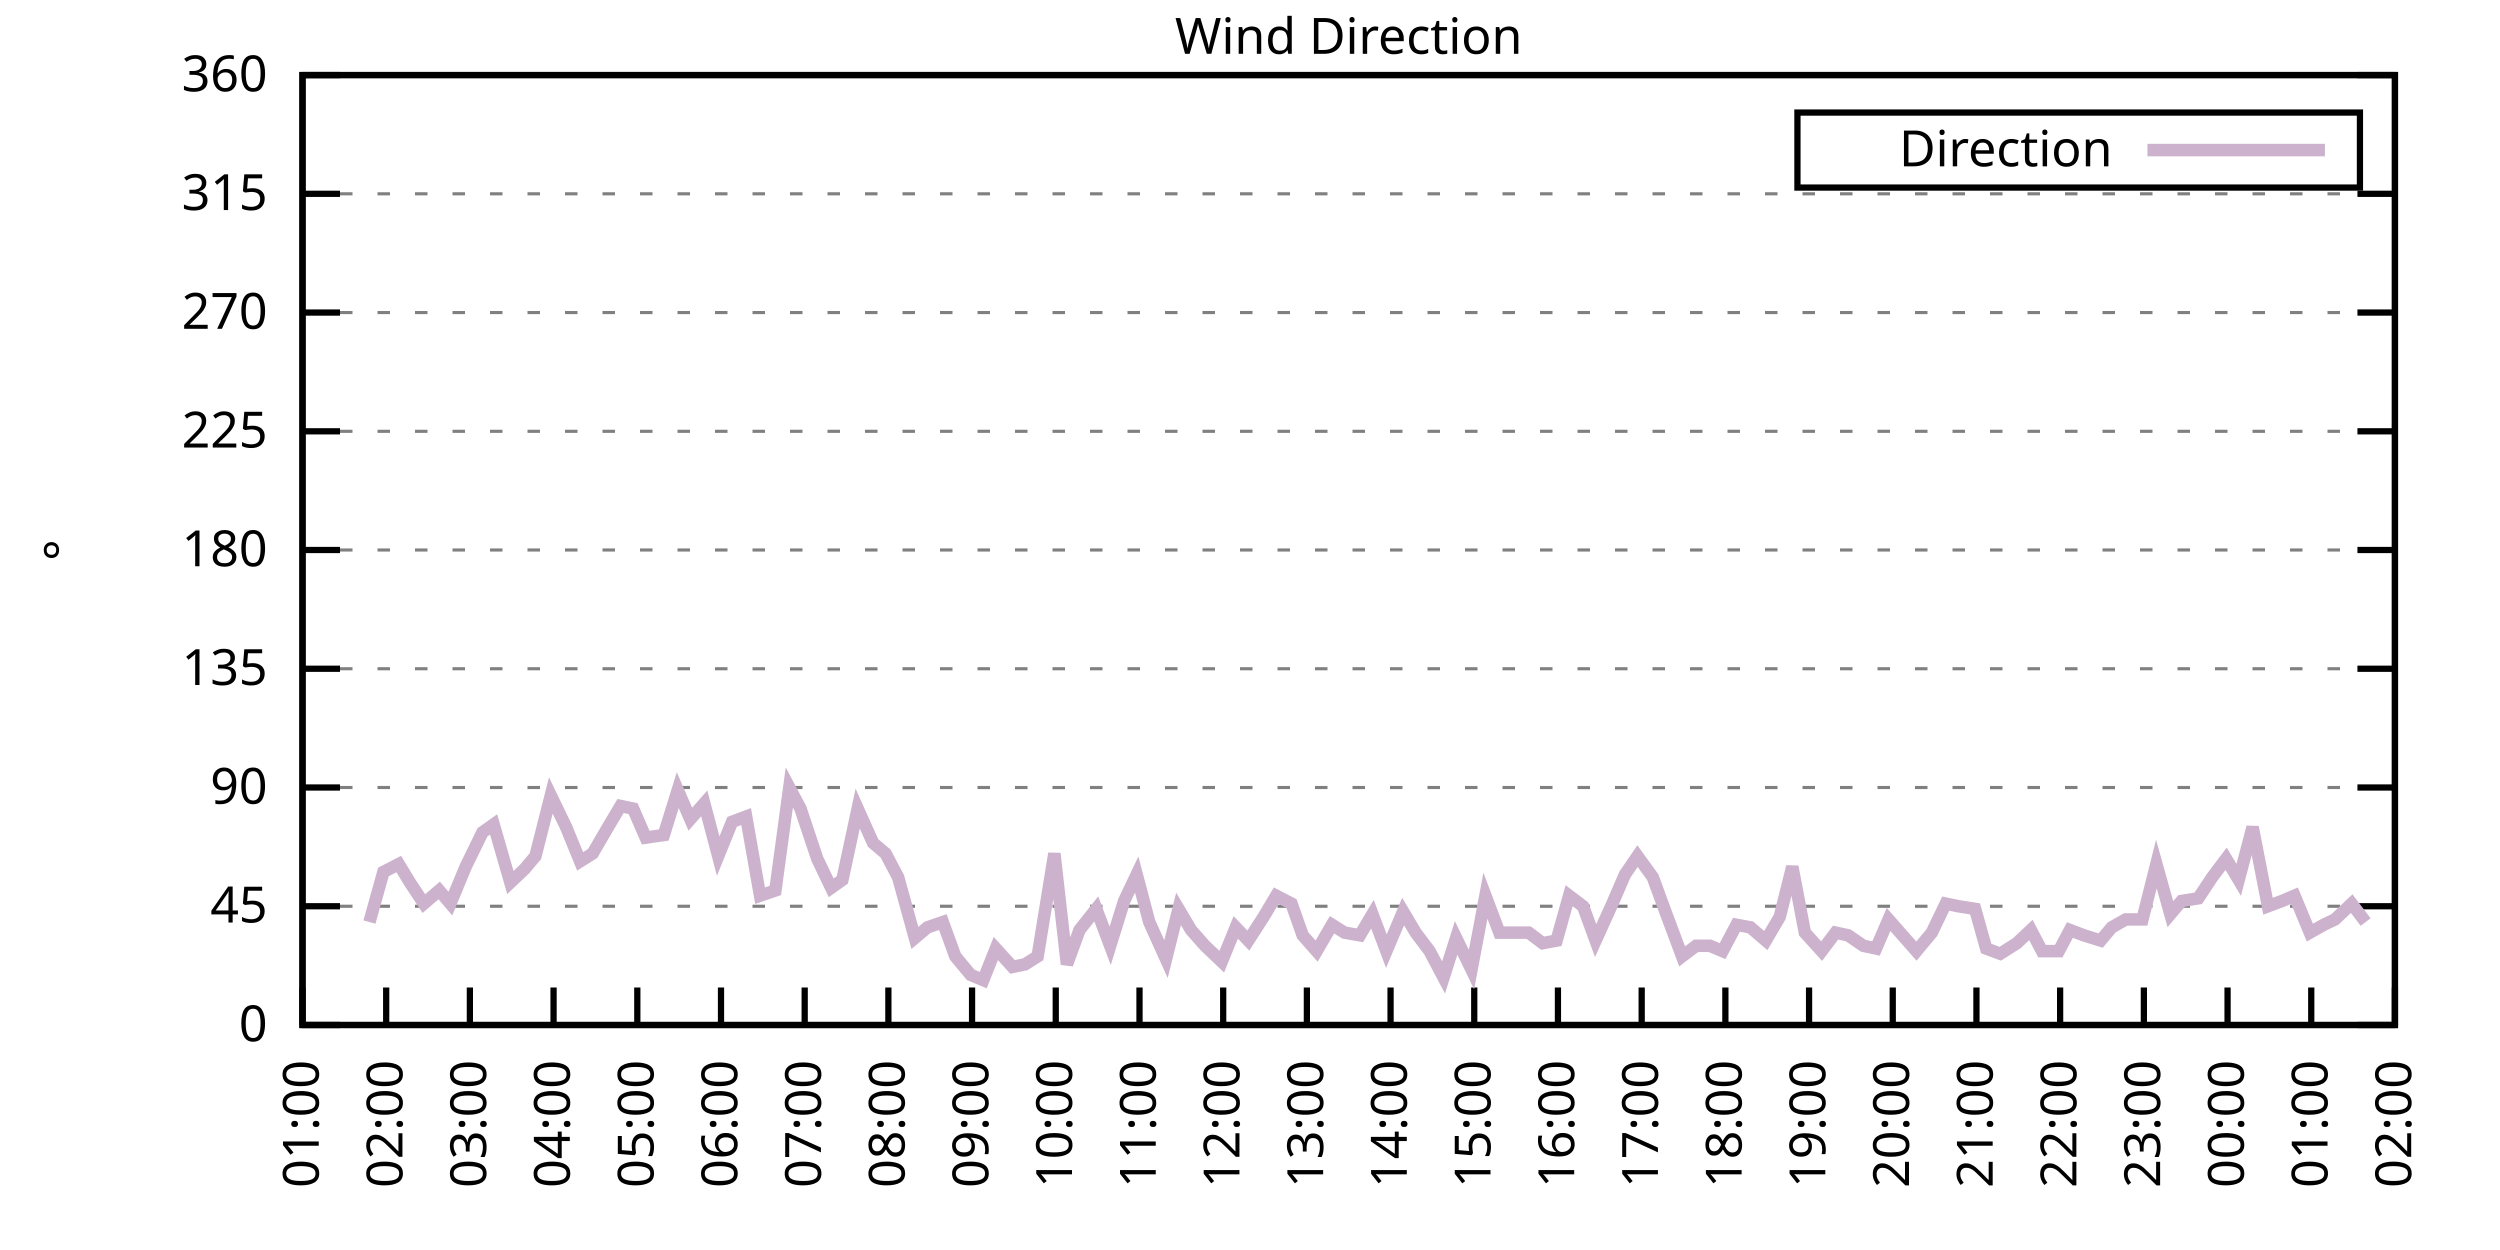
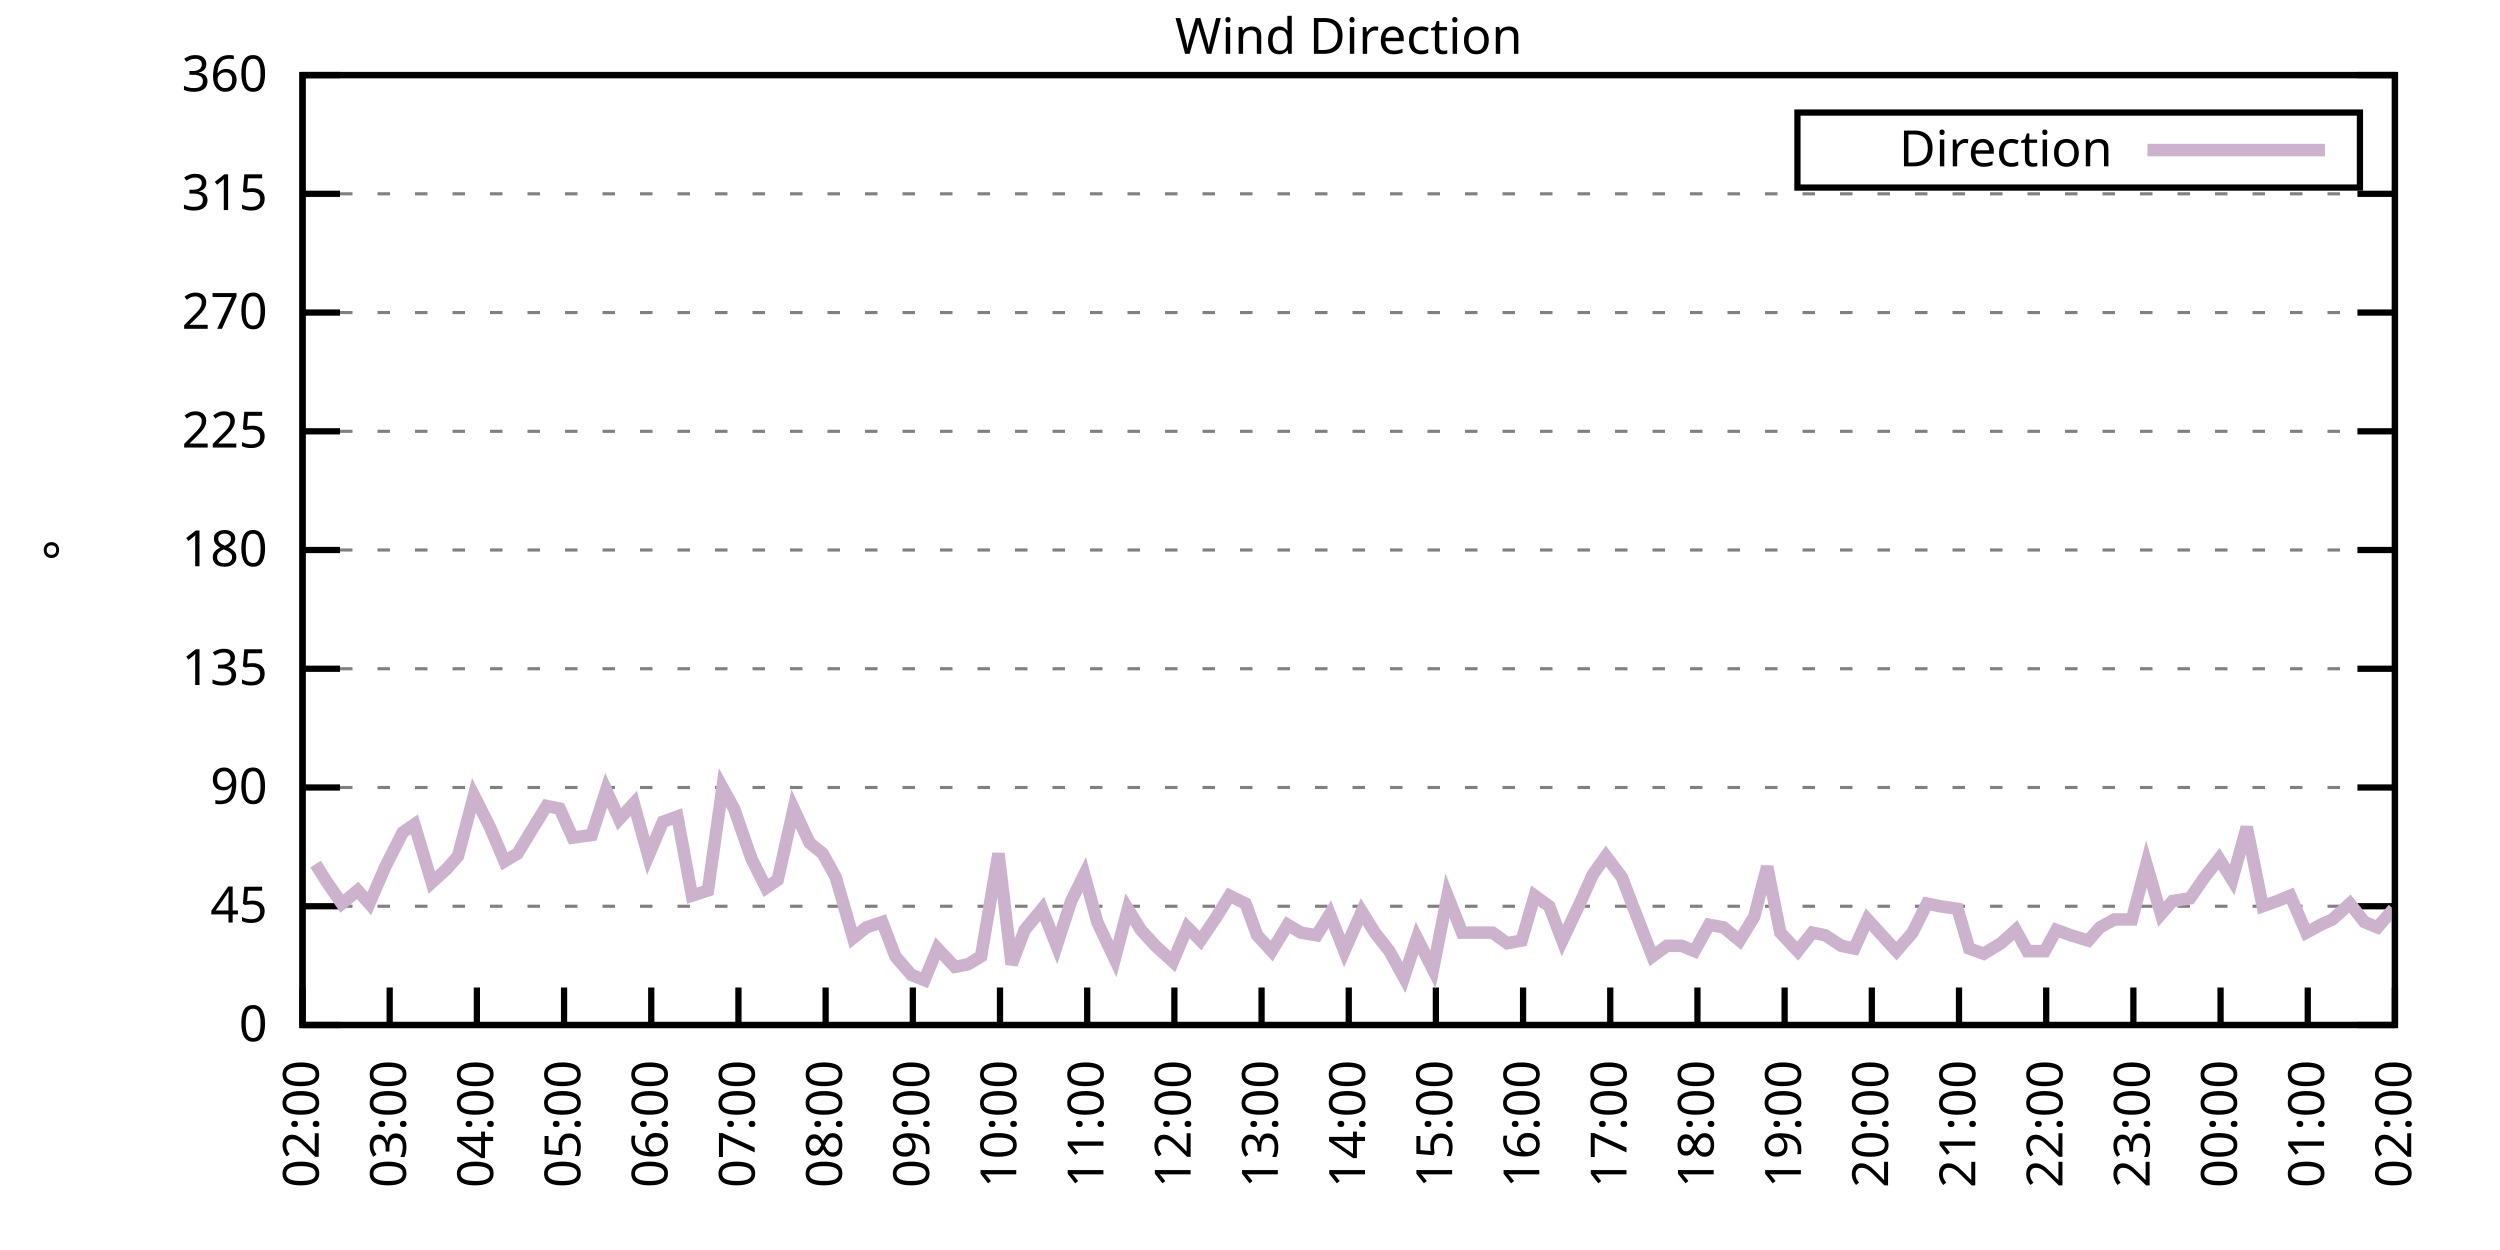
<svg xmlns="http://www.w3.org/2000/svg" xmlns:xlink="http://www.w3.org/1999/xlink" width="400" height="200" viewBox="0 0 400 200">
  <g id="gnuplot_canvas">
    <rect x="0" y="0" width="400" height="200" fill="none" />
    <defs>
      <circle id="gpDot" r="0.5" stroke-width="0.5" stroke="currentColor" />
      <path id="gpPt0" stroke-width="0.333" stroke="currentColor" d="M-1,0 h2 M0,-1 v2" />
      <path id="gpPt1" stroke-width="0.333" stroke="currentColor" d="M-1,-1 L1,1 M1,-1 L-1,1" />
      <path id="gpPt2" stroke-width="0.333" stroke="currentColor" d="M-1,0 L1,0 M0,-1 L0,1 M-1,-1 L1,1 M-1,1 L1,-1" />
      <rect id="gpPt3" stroke-width="0.333" stroke="currentColor" x="-1" y="-1" width="2" height="2" />
      <rect id="gpPt4" stroke-width="0.333" stroke="currentColor" fill="currentColor" x="-1" y="-1" width="2" height="2" />
      <circle id="gpPt5" stroke-width="0.333" stroke="currentColor" cx="0" cy="0" r="1" />
      <use xlink:href="#gpPt5" id="gpPt6" fill="currentColor" stroke="none" />
      <path id="gpPt7" stroke-width="0.333" stroke="currentColor" d="M0,-1.33 L-1.33,0.67 L1.33,0.67 z" />
      <use xlink:href="#gpPt7" id="gpPt8" fill="currentColor" stroke="none" />
      <use xlink:href="#gpPt7" id="gpPt9" stroke="currentColor" transform="rotate(180)" />
      <use xlink:href="#gpPt9" id="gpPt10" fill="currentColor" stroke="none" />
      <use xlink:href="#gpPt3" id="gpPt11" stroke="currentColor" transform="rotate(45)" />
      <use xlink:href="#gpPt11" id="gpPt12" fill="currentColor" stroke="none" />
      <path id="gpPt13" stroke-width="0.333" stroke="currentColor" d="M0,1.330 L1.265,0.411 L0.782,-1.067 L-0.782,-1.076 L-1.265,0.411 z" />
      <use xlink:href="#gpPt13" id="gpPt14" fill="currentColor" stroke="none" />
      <filter id="textbox" filterUnits="objectBoundingBox" x="0" y="0" height="1" width="1">
        <feFlood flood-color="white" flood-opacity="1" result="bgnd" />
        <feComposite in="SourceGraphic" in2="bgnd" operator="atop" />
      </filter>
      <filter id="greybox" filterUnits="objectBoundingBox" x="0" y="0" height="1" width="1">
        <feFlood flood-color="lightgrey" flood-opacity="1" result="grey" />
        <feComposite in="SourceGraphic" in2="grey" operator="atop" />
      </filter>
    </defs>
    <g fill="none" color="white" stroke="currentColor" stroke-width="1.00" stroke-linecap="butt" stroke-linejoin="miter">
</g>
    <g fill="none" color="black" stroke="currentColor" stroke-width="1.00" stroke-linecap="butt" stroke-linejoin="miter">
      <g stroke="none" shape-rendering="crispEdges">
        <polygon fill="rgb(255, 255, 255)" points="48.40,164.00 383.18,164.00 383.18,12.02 48.40,12.02 " />
      </g>
    </g>
    <g fill="none" color="black" stroke="currentColor" stroke-width="1.00" stroke-linecap="butt" stroke-linejoin="miter">
</g>
    <g fill="none" color="black" stroke="black" stroke-width="0.50" stroke-linecap="butt" stroke-linejoin="miter">
</g>
    <g fill="none" color="gray" stroke="currentColor" stroke-width="0.50" stroke-linecap="butt" stroke-linejoin="miter">
      <path stroke="gray" stroke-dasharray="2,4" class="gridline" d="M48.40,164.00 L383.19,164.00  " />
    </g>
    <g fill="none" color="gray" stroke="gray" stroke-width="1.00" stroke-linecap="butt" stroke-linejoin="miter">
</g>
    <g fill="none" color="black" stroke="currentColor" stroke-width="1.00" stroke-linecap="butt" stroke-linejoin="miter">
      <path stroke="black" d="M48.40,164.00 L54.40,164.00 M383.19,164.00 L377.19,164.00  " />
      <g transform="translate(42.80,166.60)" stroke="none" fill="black" font-family="Sans" font-size="8.00" text-anchor="end">
        <text>
          <tspan font-family="Sans"> 0</tspan>
        </text>
      </g>
    </g>
    <g fill="none" color="black" stroke="currentColor" stroke-width="1.00" stroke-linecap="butt" stroke-linejoin="miter">
</g>
    <g fill="none" color="black" stroke="black" stroke-width="0.50" stroke-linecap="butt" stroke-linejoin="miter">
</g>
    <g fill="none" color="gray" stroke="currentColor" stroke-width="0.50" stroke-linecap="butt" stroke-linejoin="miter">
      <path stroke="gray" stroke-dasharray="2,4" class="gridline" d="M48.40,145.00 L383.19,145.00  " />
    </g>
    <g fill="none" color="gray" stroke="gray" stroke-width="1.00" stroke-linecap="butt" stroke-linejoin="miter">
</g>
    <g fill="none" color="black" stroke="currentColor" stroke-width="1.00" stroke-linecap="butt" stroke-linejoin="miter">
      <path stroke="black" d="M48.40,145.00 L54.40,145.00 M383.19,145.00 L377.19,145.00  " />
      <g transform="translate(42.80,147.60)" stroke="none" fill="black" font-family="Sans" font-size="8.00" text-anchor="end">
        <text>
          <tspan font-family="Sans"> 45</tspan>
        </text>
      </g>
    </g>
    <g fill="none" color="black" stroke="currentColor" stroke-width="1.00" stroke-linecap="butt" stroke-linejoin="miter">
</g>
    <g fill="none" color="black" stroke="black" stroke-width="0.50" stroke-linecap="butt" stroke-linejoin="miter">
</g>
    <g fill="none" color="gray" stroke="currentColor" stroke-width="0.50" stroke-linecap="butt" stroke-linejoin="miter">
      <path stroke="gray" stroke-dasharray="2,4" class="gridline" d="M48.40,126.00 L383.19,126.00  " />
    </g>
    <g fill="none" color="gray" stroke="gray" stroke-width="1.00" stroke-linecap="butt" stroke-linejoin="miter">
</g>
    <g fill="none" color="black" stroke="currentColor" stroke-width="1.00" stroke-linecap="butt" stroke-linejoin="miter">
      <path stroke="black" d="M48.40,126.00 L54.40,126.00 M383.19,126.00 L377.19,126.00  " />
      <g transform="translate(42.80,128.60)" stroke="none" fill="black" font-family="Sans" font-size="8.00" text-anchor="end">
        <text>
          <tspan font-family="Sans"> 90</tspan>
        </text>
      </g>
    </g>
    <g fill="none" color="black" stroke="currentColor" stroke-width="1.00" stroke-linecap="butt" stroke-linejoin="miter">
</g>
    <g fill="none" color="black" stroke="black" stroke-width="0.50" stroke-linecap="butt" stroke-linejoin="miter">
</g>
    <g fill="none" color="gray" stroke="currentColor" stroke-width="0.50" stroke-linecap="butt" stroke-linejoin="miter">
      <path stroke="gray" stroke-dasharray="2,4" class="gridline" d="M48.40,107.00 L383.19,107.00  " />
    </g>
    <g fill="none" color="gray" stroke="gray" stroke-width="1.00" stroke-linecap="butt" stroke-linejoin="miter">
</g>
    <g fill="none" color="black" stroke="currentColor" stroke-width="1.00" stroke-linecap="butt" stroke-linejoin="miter">
      <path stroke="black" d="M48.40,107.00 L54.40,107.00 M383.19,107.00 L377.19,107.00  " />
      <g transform="translate(42.80,109.60)" stroke="none" fill="black" font-family="Sans" font-size="8.00" text-anchor="end">
        <text>
          <tspan font-family="Sans"> 135</tspan>
        </text>
      </g>
    </g>
    <g fill="none" color="black" stroke="currentColor" stroke-width="1.00" stroke-linecap="butt" stroke-linejoin="miter">
</g>
    <g fill="none" color="black" stroke="black" stroke-width="0.50" stroke-linecap="butt" stroke-linejoin="miter">
</g>
    <g fill="none" color="gray" stroke="currentColor" stroke-width="0.50" stroke-linecap="butt" stroke-linejoin="miter">
      <path stroke="gray" stroke-dasharray="2,4" class="gridline" d="M48.40,88.00 L383.19,88.00  " />
    </g>
    <g fill="none" color="gray" stroke="gray" stroke-width="1.00" stroke-linecap="butt" stroke-linejoin="miter">
</g>
    <g fill="none" color="black" stroke="currentColor" stroke-width="1.00" stroke-linecap="butt" stroke-linejoin="miter">
      <path stroke="black" d="M48.40,88.00 L54.40,88.00 M383.19,88.00 L377.19,88.00  " />
      <g transform="translate(42.80,90.60)" stroke="none" fill="black" font-family="Sans" font-size="8.00" text-anchor="end">
        <text>
          <tspan font-family="Sans"> 180</tspan>
        </text>
      </g>
    </g>
    <g fill="none" color="black" stroke="currentColor" stroke-width="1.00" stroke-linecap="butt" stroke-linejoin="miter">
</g>
    <g fill="none" color="black" stroke="black" stroke-width="0.50" stroke-linecap="butt" stroke-linejoin="miter">
</g>
    <g fill="none" color="gray" stroke="currentColor" stroke-width="0.50" stroke-linecap="butt" stroke-linejoin="miter">
      <path stroke="gray" stroke-dasharray="2,4" class="gridline" d="M48.40,69.01 L383.19,69.01  " />
    </g>
    <g fill="none" color="gray" stroke="gray" stroke-width="1.00" stroke-linecap="butt" stroke-linejoin="miter">
</g>
    <g fill="none" color="black" stroke="currentColor" stroke-width="1.00" stroke-linecap="butt" stroke-linejoin="miter">
      <path stroke="black" d="M48.40,69.01 L54.40,69.01 M383.19,69.01 L377.19,69.01  " />
      <g transform="translate(42.80,71.61)" stroke="none" fill="black" font-family="Sans" font-size="8.00" text-anchor="end">
        <text>
          <tspan font-family="Sans"> 225</tspan>
        </text>
      </g>
    </g>
    <g fill="none" color="black" stroke="currentColor" stroke-width="1.00" stroke-linecap="butt" stroke-linejoin="miter">
</g>
    <g fill="none" color="black" stroke="black" stroke-width="0.50" stroke-linecap="butt" stroke-linejoin="miter">
</g>
    <g fill="none" color="gray" stroke="currentColor" stroke-width="0.50" stroke-linecap="butt" stroke-linejoin="miter">
      <path stroke="gray" stroke-dasharray="2,4" class="gridline" d="M48.40,50.01 L383.19,50.01  " />
    </g>
    <g fill="none" color="gray" stroke="gray" stroke-width="1.00" stroke-linecap="butt" stroke-linejoin="miter">
</g>
    <g fill="none" color="black" stroke="currentColor" stroke-width="1.00" stroke-linecap="butt" stroke-linejoin="miter">
      <path stroke="black" d="M48.40,50.01 L54.40,50.01 M383.19,50.01 L377.19,50.01  " />
      <g transform="translate(42.80,52.61)" stroke="none" fill="black" font-family="Sans" font-size="8.00" text-anchor="end">
        <text>
          <tspan font-family="Sans"> 270</tspan>
        </text>
      </g>
    </g>
    <g fill="none" color="black" stroke="currentColor" stroke-width="1.00" stroke-linecap="butt" stroke-linejoin="miter">
</g>
    <g fill="none" color="black" stroke="black" stroke-width="0.50" stroke-linecap="butt" stroke-linejoin="miter">
</g>
    <g fill="none" color="gray" stroke="currentColor" stroke-width="0.50" stroke-linecap="butt" stroke-linejoin="miter">
      <path stroke="gray" stroke-dasharray="2,4" class="gridline" d="M48.40,31.01 L383.19,31.01  " />
    </g>
    <g fill="none" color="gray" stroke="gray" stroke-width="1.00" stroke-linecap="butt" stroke-linejoin="miter">
</g>
    <g fill="none" color="black" stroke="currentColor" stroke-width="1.00" stroke-linecap="butt" stroke-linejoin="miter">
      <path stroke="black" d="M48.40,31.01 L54.40,31.01 M383.19,31.01 L377.19,31.01  " />
      <g transform="translate(42.80,33.61)" stroke="none" fill="black" font-family="Sans" font-size="8.00" text-anchor="end">
        <text>
          <tspan font-family="Sans"> 315</tspan>
        </text>
      </g>
    </g>
    <g fill="none" color="black" stroke="currentColor" stroke-width="1.00" stroke-linecap="butt" stroke-linejoin="miter">
</g>
    <g fill="none" color="black" stroke="black" stroke-width="0.50" stroke-linecap="butt" stroke-linejoin="miter">
</g>
    <g fill="none" color="gray" stroke="currentColor" stroke-width="0.50" stroke-linecap="butt" stroke-linejoin="miter">
      <path stroke="gray" stroke-dasharray="2,4" class="gridline" d="M48.40,12.01 L383.19,12.01  " />
    </g>
    <g fill="none" color="gray" stroke="gray" stroke-width="1.00" stroke-linecap="butt" stroke-linejoin="miter">
</g>
    <g fill="none" color="black" stroke="currentColor" stroke-width="1.00" stroke-linecap="butt" stroke-linejoin="miter">
      <path stroke="black" d="M48.40,12.01 L54.40,12.01 M383.19,12.01 L377.19,12.01  " />
      <g transform="translate(42.80,14.61)" stroke="none" fill="black" font-family="Sans" font-size="8.00" text-anchor="end">
        <text>
          <tspan font-family="Sans"> 360</tspan>
        </text>
      </g>
    </g>
    <g fill="none" color="black" stroke="currentColor" stroke-width="1.00" stroke-linecap="butt" stroke-linejoin="miter">
      <path stroke="black" d="M48.40,164.00 L48.40,158.00  " />
      <g transform="translate(51.00,169.60) rotate(270.00)" stroke="none" fill="black" font-family="Sans" font-size="8.00" text-anchor="end">
        <text>
-           <tspan font-family="Sans">01:00</tspan>
-         </text>
-       </g>
-     </g>
-     <g fill="none" color="black" stroke="currentColor" stroke-width="1.00" stroke-linecap="butt" stroke-linejoin="miter">
-       <path stroke="black" d="M61.79,164.00 L61.79,158.00  " />
-       <g transform="translate(64.39,169.60) rotate(270.00)" stroke="none" fill="black" font-family="Sans" font-size="8.00" text-anchor="end">
-         <text>
          <tspan font-family="Sans">02:00</tspan>
        </text>
      </g>
    </g>
    <g fill="none" color="black" stroke="currentColor" stroke-width="1.00" stroke-linecap="butt" stroke-linejoin="miter">
-       <path stroke="black" d="M75.18,164.00 L75.18,158.00  " />
-       <g transform="translate(77.78,169.60) rotate(270.00)" stroke="none" fill="black" font-family="Sans" font-size="8.00" text-anchor="end">
+       <path stroke="black" d="M62.35,164.00 L62.35,158.00  " />
+       <g transform="translate(64.95,169.60) rotate(270.00)" stroke="none" fill="black" font-family="Sans" font-size="8.00" text-anchor="end">
        <text>
          <tspan font-family="Sans">03:00</tspan>
        </text>
      </g>
    </g>
    <g fill="none" color="black" stroke="currentColor" stroke-width="1.00" stroke-linecap="butt" stroke-linejoin="miter">
-       <path stroke="black" d="M88.57,164.00 L88.57,158.00  " />
-       <g transform="translate(91.17,169.60) rotate(270.00)" stroke="none" fill="black" font-family="Sans" font-size="8.00" text-anchor="end">
+       <path stroke="black" d="M76.30,164.00 L76.30,158.00  " />
+       <g transform="translate(78.90,169.60) rotate(270.00)" stroke="none" fill="black" font-family="Sans" font-size="8.00" text-anchor="end">
        <text>
          <tspan font-family="Sans">04:00</tspan>
        </text>
      </g>
    </g>
    <g fill="none" color="black" stroke="currentColor" stroke-width="1.00" stroke-linecap="butt" stroke-linejoin="miter">
-       <path stroke="black" d="M101.97,164.00 L101.97,158.00  " />
-       <g transform="translate(104.57,169.60) rotate(270.00)" stroke="none" fill="black" font-family="Sans" font-size="8.00" text-anchor="end">
+       <path stroke="black" d="M90.25,164.00 L90.25,158.00  " />
+       <g transform="translate(92.85,169.60) rotate(270.00)" stroke="none" fill="black" font-family="Sans" font-size="8.00" text-anchor="end">
        <text>
          <tspan font-family="Sans">05:00</tspan>
        </text>
      </g>
    </g>
    <g fill="none" color="black" stroke="currentColor" stroke-width="1.00" stroke-linecap="butt" stroke-linejoin="miter">
-       <path stroke="black" d="M115.36,164.00 L115.36,158.00  " />
-       <g transform="translate(117.96,169.60) rotate(270.00)" stroke="none" fill="black" font-family="Sans" font-size="8.00" text-anchor="end">
+       <path stroke="black" d="M104.20,164.00 L104.20,158.00  " />
+       <g transform="translate(106.80,169.60) rotate(270.00)" stroke="none" fill="black" font-family="Sans" font-size="8.00" text-anchor="end">
        <text>
          <tspan font-family="Sans">06:00</tspan>
        </text>
      </g>
    </g>
    <g fill="none" color="black" stroke="currentColor" stroke-width="1.00" stroke-linecap="butt" stroke-linejoin="miter">
-       <path stroke="black" d="M128.75,164.00 L128.75,158.00  " />
-       <g transform="translate(131.35,169.60) rotate(270.00)" stroke="none" fill="black" font-family="Sans" font-size="8.00" text-anchor="end">
+       <path stroke="black" d="M118.15,164.00 L118.15,158.00  " />
+       <g transform="translate(120.75,169.60) rotate(270.00)" stroke="none" fill="black" font-family="Sans" font-size="8.00" text-anchor="end">
        <text>
          <tspan font-family="Sans">07:00</tspan>
        </text>
      </g>
    </g>
    <g fill="none" color="black" stroke="currentColor" stroke-width="1.00" stroke-linecap="butt" stroke-linejoin="miter">
-       <path stroke="black" d="M142.14,164.00 L142.14,158.00  " />
-       <g transform="translate(144.74,169.60) rotate(270.00)" stroke="none" fill="black" font-family="Sans" font-size="8.00" text-anchor="end">
+       <path stroke="black" d="M132.10,164.00 L132.10,158.00  " />
+       <g transform="translate(134.70,169.60) rotate(270.00)" stroke="none" fill="black" font-family="Sans" font-size="8.00" text-anchor="end">
        <text>
          <tspan font-family="Sans">08:00</tspan>
        </text>
      </g>
    </g>
    <g fill="none" color="black" stroke="currentColor" stroke-width="1.00" stroke-linecap="butt" stroke-linejoin="miter">
-       <path stroke="black" d="M155.53,164.00 L155.53,158.00  " />
-       <g transform="translate(158.13,169.60) rotate(270.00)" stroke="none" fill="black" font-family="Sans" font-size="8.00" text-anchor="end">
+       <path stroke="black" d="M146.05,164.00 L146.05,158.00  " />
+       <g transform="translate(148.65,169.60) rotate(270.00)" stroke="none" fill="black" font-family="Sans" font-size="8.00" text-anchor="end">
        <text>
          <tspan font-family="Sans">09:00</tspan>
        </text>
      </g>
    </g>
    <g fill="none" color="black" stroke="currentColor" stroke-width="1.00" stroke-linecap="butt" stroke-linejoin="miter">
-       <path stroke="black" d="M168.92,164.00 L168.92,158.00  " />
-       <g transform="translate(171.52,169.60) rotate(270.00)" stroke="none" fill="black" font-family="Sans" font-size="8.00" text-anchor="end">
+       <path stroke="black" d="M160.00,164.00 L160.00,158.00  " />
+       <g transform="translate(162.60,169.60) rotate(270.00)" stroke="none" fill="black" font-family="Sans" font-size="8.00" text-anchor="end">
        <text>
          <tspan font-family="Sans">10:00</tspan>
        </text>
      </g>
    </g>
    <g fill="none" color="black" stroke="currentColor" stroke-width="1.00" stroke-linecap="butt" stroke-linejoin="miter">
-       <path stroke="black" d="M182.32,164.00 L182.32,158.00  " />
-       <g transform="translate(184.92,169.60) rotate(270.00)" stroke="none" fill="black" font-family="Sans" font-size="8.00" text-anchor="end">
+       <path stroke="black" d="M173.95,164.00 L173.95,158.00  " />
+       <g transform="translate(176.55,169.60) rotate(270.00)" stroke="none" fill="black" font-family="Sans" font-size="8.00" text-anchor="end">
        <text>
          <tspan font-family="Sans">11:00</tspan>
        </text>
      </g>
    </g>
    <g fill="none" color="black" stroke="currentColor" stroke-width="1.00" stroke-linecap="butt" stroke-linejoin="miter">
-       <path stroke="black" d="M195.71,164.00 L195.71,158.00  " />
-       <g transform="translate(198.31,169.60) rotate(270.00)" stroke="none" fill="black" font-family="Sans" font-size="8.00" text-anchor="end">
+       <path stroke="black" d="M187.90,164.00 L187.90,158.00  " />
+       <g transform="translate(190.50,169.60) rotate(270.00)" stroke="none" fill="black" font-family="Sans" font-size="8.00" text-anchor="end">
        <text>
          <tspan font-family="Sans">12:00</tspan>
        </text>
      </g>
    </g>
    <g fill="none" color="black" stroke="currentColor" stroke-width="1.00" stroke-linecap="butt" stroke-linejoin="miter">
-       <path stroke="black" d="M209.10,164.00 L209.10,158.00  " />
-       <g transform="translate(211.70,169.60) rotate(270.00)" stroke="none" fill="black" font-family="Sans" font-size="8.00" text-anchor="end">
+       <path stroke="black" d="M201.85,164.00 L201.85,158.00  " />
+       <g transform="translate(204.45,169.60) rotate(270.00)" stroke="none" fill="black" font-family="Sans" font-size="8.00" text-anchor="end">
        <text>
          <tspan font-family="Sans">13:00</tspan>
        </text>
      </g>
    </g>
    <g fill="none" color="black" stroke="currentColor" stroke-width="1.00" stroke-linecap="butt" stroke-linejoin="miter">
-       <path stroke="black" d="M222.49,164.00 L222.49,158.00  " />
-       <g transform="translate(225.09,169.60) rotate(270.00)" stroke="none" fill="black" font-family="Sans" font-size="8.00" text-anchor="end">
+       <path stroke="black" d="M215.80,164.00 L215.80,158.00  " />
+       <g transform="translate(218.40,169.60) rotate(270.00)" stroke="none" fill="black" font-family="Sans" font-size="8.00" text-anchor="end">
        <text>
          <tspan font-family="Sans">14:00</tspan>
        </text>
      </g>
    </g>
    <g fill="none" color="black" stroke="currentColor" stroke-width="1.00" stroke-linecap="butt" stroke-linejoin="miter">
-       <path stroke="black" d="M235.88,164.00 L235.88,158.00  " />
-       <g transform="translate(238.48,169.60) rotate(270.00)" stroke="none" fill="black" font-family="Sans" font-size="8.00" text-anchor="end">
+       <path stroke="black" d="M229.74,164.00 L229.74,158.00  " />
+       <g transform="translate(232.34,169.60) rotate(270.00)" stroke="none" fill="black" font-family="Sans" font-size="8.00" text-anchor="end">
        <text>
          <tspan font-family="Sans">15:00</tspan>
        </text>
      </g>
    </g>
    <g fill="none" color="black" stroke="currentColor" stroke-width="1.00" stroke-linecap="butt" stroke-linejoin="miter">
-       <path stroke="black" d="M249.27,164.00 L249.27,158.00  " />
-       <g transform="translate(251.87,169.60) rotate(270.00)" stroke="none" fill="black" font-family="Sans" font-size="8.00" text-anchor="end">
+       <path stroke="black" d="M243.69,164.00 L243.69,158.00  " />
+       <g transform="translate(246.29,169.60) rotate(270.00)" stroke="none" fill="black" font-family="Sans" font-size="8.00" text-anchor="end">
        <text>
          <tspan font-family="Sans">16:00</tspan>
        </text>
      </g>
    </g>
    <g fill="none" color="black" stroke="currentColor" stroke-width="1.00" stroke-linecap="butt" stroke-linejoin="miter">
-       <path stroke="black" d="M262.67,164.00 L262.67,158.00  " />
-       <g transform="translate(265.27,169.60) rotate(270.00)" stroke="none" fill="black" font-family="Sans" font-size="8.00" text-anchor="end">
+       <path stroke="black" d="M257.64,164.00 L257.64,158.00  " />
+       <g transform="translate(260.24,169.60) rotate(270.00)" stroke="none" fill="black" font-family="Sans" font-size="8.00" text-anchor="end">
        <text>
          <tspan font-family="Sans">17:00</tspan>
        </text>
      </g>
    </g>
    <g fill="none" color="black" stroke="currentColor" stroke-width="1.00" stroke-linecap="butt" stroke-linejoin="miter">
-       <path stroke="black" d="M276.06,164.00 L276.06,158.00  " />
-       <g transform="translate(278.66,169.60) rotate(270.00)" stroke="none" fill="black" font-family="Sans" font-size="8.00" text-anchor="end">
+       <path stroke="black" d="M271.59,164.00 L271.59,158.00  " />
+       <g transform="translate(274.19,169.60) rotate(270.00)" stroke="none" fill="black" font-family="Sans" font-size="8.00" text-anchor="end">
        <text>
          <tspan font-family="Sans">18:00</tspan>
        </text>
      </g>
    </g>
    <g fill="none" color="black" stroke="currentColor" stroke-width="1.00" stroke-linecap="butt" stroke-linejoin="miter">
-       <path stroke="black" d="M289.45,164.00 L289.45,158.00  " />
-       <g transform="translate(292.05,169.60) rotate(270.00)" stroke="none" fill="black" font-family="Sans" font-size="8.00" text-anchor="end">
+       <path stroke="black" d="M285.54,164.00 L285.54,158.00  " />
+       <g transform="translate(288.14,169.60) rotate(270.00)" stroke="none" fill="black" font-family="Sans" font-size="8.00" text-anchor="end">
        <text>
          <tspan font-family="Sans">19:00</tspan>
        </text>
      </g>
    </g>
    <g fill="none" color="black" stroke="currentColor" stroke-width="1.00" stroke-linecap="butt" stroke-linejoin="miter">
-       <path stroke="black" d="M302.84,164.00 L302.84,158.00  " />
-       <g transform="translate(305.44,169.60) rotate(270.00)" stroke="none" fill="black" font-family="Sans" font-size="8.00" text-anchor="end">
+       <path stroke="black" d="M299.49,164.00 L299.49,158.00  " />
+       <g transform="translate(302.09,169.60) rotate(270.00)" stroke="none" fill="black" font-family="Sans" font-size="8.00" text-anchor="end">
        <text>
          <tspan font-family="Sans">20:00</tspan>
        </text>
      </g>
    </g>
    <g fill="none" color="black" stroke="currentColor" stroke-width="1.00" stroke-linecap="butt" stroke-linejoin="miter">
-       <path stroke="black" d="M316.23,164.00 L316.23,158.00  " />
-       <g transform="translate(318.83,169.60) rotate(270.00)" stroke="none" fill="black" font-family="Sans" font-size="8.00" text-anchor="end">
+       <path stroke="black" d="M313.44,164.00 L313.44,158.00  " />
+       <g transform="translate(316.04,169.60) rotate(270.00)" stroke="none" fill="black" font-family="Sans" font-size="8.00" text-anchor="end">
        <text>
          <tspan font-family="Sans">21:00</tspan>
        </text>
      </g>
    </g>
    <g fill="none" color="black" stroke="currentColor" stroke-width="1.00" stroke-linecap="butt" stroke-linejoin="miter">
-       <path stroke="black" d="M329.62,164.00 L329.62,158.00  " />
-       <g transform="translate(332.22,169.60) rotate(270.00)" stroke="none" fill="black" font-family="Sans" font-size="8.00" text-anchor="end">
+       <path stroke="black" d="M327.39,164.00 L327.39,158.00  " />
+       <g transform="translate(329.99,169.60) rotate(270.00)" stroke="none" fill="black" font-family="Sans" font-size="8.00" text-anchor="end">
        <text>
          <tspan font-family="Sans">22:00</tspan>
        </text>
      </g>
    </g>
    <g fill="none" color="black" stroke="currentColor" stroke-width="1.00" stroke-linecap="butt" stroke-linejoin="miter">
-       <path stroke="black" d="M343.02,164.00 L343.02,158.00  " />
-       <g transform="translate(345.62,169.60) rotate(270.00)" stroke="none" fill="black" font-family="Sans" font-size="8.00" text-anchor="end">
+       <path stroke="black" d="M341.34,164.00 L341.34,158.00  " />
+       <g transform="translate(343.94,169.60) rotate(270.00)" stroke="none" fill="black" font-family="Sans" font-size="8.00" text-anchor="end">
        <text>
          <tspan font-family="Sans">23:00</tspan>
        </text>
      </g>
    </g>
    <g fill="none" color="black" stroke="currentColor" stroke-width="1.00" stroke-linecap="butt" stroke-linejoin="miter">
-       <path stroke="black" d="M356.41,164.00 L356.41,158.00  " />
-       <g transform="translate(359.01,169.60) rotate(270.00)" stroke="none" fill="black" font-family="Sans" font-size="8.00" text-anchor="end">
+       <path stroke="black" d="M355.29,164.00 L355.29,158.00  " />
+       <g transform="translate(357.89,169.60) rotate(270.00)" stroke="none" fill="black" font-family="Sans" font-size="8.00" text-anchor="end">
        <text>
          <tspan font-family="Sans">00:00</tspan>
        </text>
      </g>
    </g>
    <g fill="none" color="black" stroke="currentColor" stroke-width="1.00" stroke-linecap="butt" stroke-linejoin="miter">
-       <path stroke="black" d="M369.80,164.00 L369.80,158.00  " />
-       <g transform="translate(372.40,169.60) rotate(270.00)" stroke="none" fill="black" font-family="Sans" font-size="8.00" text-anchor="end">
+       <path stroke="black" d="M369.24,164.00 L369.24,158.00  " />
+       <g transform="translate(371.84,169.60) rotate(270.00)" stroke="none" fill="black" font-family="Sans" font-size="8.00" text-anchor="end">
        <text>
          <tspan font-family="Sans">01:00</tspan>
        </text>
      </g>
    </g>
    <g fill="none" color="black" stroke="currentColor" stroke-width="1.00" stroke-linecap="butt" stroke-linejoin="miter">
      <path stroke="black" d="M383.19,164.00 L383.19,158.00  " />
      <g transform="translate(385.79,169.60) rotate(270.00)" stroke="none" fill="black" font-family="Sans" font-size="8.00" text-anchor="end">
        <text>
          <tspan font-family="Sans">02:00</tspan>
        </text>
      </g>
    </g>
    <g fill="none" color="black" stroke="currentColor" stroke-width="1.00" stroke-linecap="butt" stroke-linejoin="miter">
</g>
    <g fill="none" color="black" stroke="currentColor" stroke-width="1.00" stroke-linecap="butt" stroke-linejoin="miter">
      <path stroke="black" d="M48.40,12.01 L48.40,164.00 L383.19,164.00 L383.19,12.01 L48.40,12.01 Z  " />
    </g>
    <g fill="none" color="black" stroke="currentColor" stroke-width="1.00" stroke-linecap="butt" stroke-linejoin="miter">
</g>
    <g fill="none" color="black" stroke="currentColor" stroke-width="1.00" stroke-linecap="butt" stroke-linejoin="miter">
      <path stroke="black" d="M287.59,30.01 L287.59,18.01 L377.59,18.01 L377.59,30.01 L287.59,30.01 Z  " />
    </g>
    <g id="Wind_direction_plot_1">
      <g fill="none" color="white" stroke="black" stroke-width="2.00" stroke-linecap="butt" stroke-linejoin="miter">
</g>
      <g fill="none" color="black" stroke="currentColor" stroke-width="2.00" stroke-linecap="butt" stroke-linejoin="miter">
        <g transform="translate(337.99,26.61)" stroke="none" fill="black" font-family="Sans" font-size="8.00" text-anchor="end">
          <text>
            <tspan font-family="Sans">Direction</tspan>
          </text>
        </g>
      </g>
      <g fill="none" color="black" stroke="currentColor" stroke-width="2.00" stroke-linecap="butt" stroke-linejoin="miter">
-         <path stroke="rgb(204, 178, 204)" d="M343.59,24.01 L371.99,24.01 M59.11,147.53 L61.35,139.51 L63.80,138.25 L65.59,141.20 L67.82,144.58 L70.27,142.47   L72.06,144.58 L74.51,138.67 L77.19,133.18 L78.98,131.91 L81.66,141.20 L83.89,139.09 L85.67,136.98 L88.13,127.27   L90.58,132.34 L92.82,137.82 L94.82,136.56 L97.28,132.34 L99.29,128.96 L101.30,129.38 L103.31,134.02 L106.21,133.60   L108.44,126.42 L110.45,131.07 L112.68,128.54 L114.91,136.98 L117.14,131.49 L119.38,130.65 L121.61,143.31 L124.06,142.47   L126.29,126.00 L128.08,129.38 L130.76,137.40 L132.99,142.05 L134.78,140.78 L137.23,129.38 L139.69,134.87 L141.69,136.56   L143.70,140.36 L146.38,150.07 L148.39,148.38 L150.85,147.53 L152.85,153.02 L155.31,155.98 L157.32,156.82 L159.33,151.76   L162.01,154.71 L164.01,154.29 L166.02,153.02 L168.70,136.56 L170.71,154.29 L172.72,148.80 L175.40,145.42 L177.63,151.33   L179.86,144.16 L181.87,139.93 L183.88,147.53 L186.56,153.45 L188.57,145.42 L190.57,148.80 L192.81,151.33 L195.48,153.87   L197.72,148.38 L199.73,150.49 L202.18,146.69 L204.19,143.31 L206.64,144.58 L208.43,149.65 L210.66,152.18 L213.12,147.96   L215.13,149.22 L217.58,149.65 L219.59,146.27 L221.82,152.18 L224.50,145.85 L226.51,149.22 L228.74,152.18 L230.97,156.40   L232.98,150.07 L235.44,155.13 L237.67,143.31 L239.90,149.22 L241.91,149.22 L244.59,149.22 L246.82,150.91 L249.05,150.49   L251.06,143.31 L253.29,145.00 L255.30,150.49 L257.98,144.58 L259.99,139.93 L262.00,136.98 L264.45,140.36 L266.46,145.85   L269.14,153.02 L271.37,151.33 L273.60,151.33 L275.61,152.18 L277.84,147.96 L280.07,148.38 L282.53,150.49 L284.76,146.69   L286.77,138.67 L288.78,149.22 L291.46,152.18 L293.69,149.22 L295.70,149.65 L298.15,151.33 L300.16,151.76 L302.17,147.11   L304.40,149.65 L306.63,152.18 L309.09,149.22 L311.32,144.58 L313.33,145.00 L316.01,145.42 L317.79,151.76 L320.03,152.60   L322.70,150.91 L324.94,148.80 L326.72,152.18 L329.40,152.18 L331.19,148.80 L333.42,149.65 L336.10,150.49 L337.88,148.38   L340.11,147.11 L342.79,147.11 L345.02,138.25 L347.26,146.27 L349.04,144.16 L351.72,143.73 L353.95,140.36 L356.18,137.40   L358.19,140.78 L360.42,132.34 L362.88,145.00 L365.11,144.16 L367.12,143.31 L369.58,149.22 L371.81,147.96 L373.59,147.11   L376.27,144.58 L378.50,147.53  " />
+         <path stroke="rgb(204, 178, 204)" d="M343.59,24.01 L371.99,24.01 M50.49,138.25 L52.35,141.20 L54.68,144.58 L57.23,142.47 L59.09,144.58 L61.65,138.67   L64.44,133.18 L66.30,131.91 L69.09,141.20 L71.42,139.09 L73.28,136.98 L75.83,127.27 L78.39,132.34 L80.72,137.82   L82.81,136.56 L85.37,132.34 L87.46,128.96 L89.55,129.38 L91.64,134.02 L94.67,133.60 L96.99,126.42 L99.08,131.07   L101.41,128.54 L103.73,136.98 L106.06,131.49 L108.38,130.65 L110.71,143.31 L113.27,142.47 L115.59,126.00 L117.45,129.38   L120.24,137.40 L122.57,142.05 L124.43,140.78 L126.98,129.38 L129.54,134.87 L131.63,136.56 L133.72,140.36 L136.51,150.07   L138.61,148.38 L141.16,147.53 L143.26,153.02 L145.81,155.98 L147.91,156.82 L150.00,151.76 L152.79,154.71 L154.88,154.29   L156.97,153.02 L159.76,136.56 L161.86,154.29 L163.95,148.80 L166.74,145.42 L169.06,151.33 L171.39,144.16 L173.48,139.93   L175.57,147.53 L178.36,153.45 L180.46,145.42 L182.55,148.80 L184.87,151.33 L187.66,153.87 L189.99,148.38 L192.08,150.49   L194.64,146.69 L196.73,143.31 L199.29,144.58 L201.15,149.65 L203.47,152.18 L206.03,147.96 L208.12,149.22 L210.68,149.65   L212.77,146.27 L215.10,152.18 L217.89,145.85 L219.98,149.22 L222.30,152.18 L224.63,156.40 L226.72,150.07 L229.28,155.13   L231.60,143.31 L233.93,149.22 L236.02,149.22 L238.81,149.22 L241.14,150.91 L243.46,150.49 L245.55,143.31 L247.88,145.00   L249.97,150.49 L252.76,144.58 L254.85,139.93 L256.95,136.98 L259.50,140.36 L261.60,145.85 L264.39,153.02 L266.71,151.33   L269.04,151.33 L271.13,152.18 L273.45,147.96 L275.78,148.38 L278.34,150.49 L280.66,146.69 L282.75,138.67 L284.85,149.22   L287.64,152.18 L289.96,149.22 L292.05,149.65 L294.61,151.33 L296.70,151.76 L298.80,147.11 L301.12,149.65 L303.44,152.18   L306.00,149.22 L308.33,144.58 L310.42,145.00 L313.21,145.42 L315.07,151.76 L317.39,152.60 L320.18,150.91 L322.51,148.80   L324.37,152.18 L327.16,152.18 L329.02,148.80 L331.34,149.65 L334.13,150.49 L335.99,148.38 L338.32,147.11 L341.11,147.11   L343.43,138.25 L345.76,146.27 L347.62,144.16 L350.41,143.73 L352.73,140.36 L355.06,137.40 L357.15,140.78 L359.48,132.34   L362.03,145.00 L364.36,144.16 L366.45,143.31 L369.01,149.22 L371.33,147.96 L373.19,147.11 L375.98,144.58 L378.31,147.53   L380.40,148.38 L382.96,145.42  " />
      </g>
    </g>
    <g fill="none" color="black" stroke="currentColor" stroke-width="2.00" stroke-linecap="butt" stroke-linejoin="miter">
</g>
    <g fill="none" color="black" stroke="black" stroke-width="1.00" stroke-linecap="butt" stroke-linejoin="miter">
</g>
    <g fill="none" color="black" stroke="currentColor" stroke-width="1.00" stroke-linecap="butt" stroke-linejoin="miter">
      <path stroke="black" d="M48.40,12.01 L48.40,164.00 L383.19,164.00 L383.19,12.01 L48.40,12.01 Z  " />
      <g transform="translate(12.80,88.01) rotate(270.00)" stroke="none" fill="black" font-family="Sans" font-size="8.00" text-anchor="middle">
        <text>
          <tspan font-family="Sans">°</tspan>
        </text>
      </g>
    </g>
    <g fill="none" color="black" stroke="currentColor" stroke-width="1.00" stroke-linecap="butt" stroke-linejoin="miter">
</g>
    <g fill="none" color="black" stroke="currentColor" stroke-width="1.00" stroke-linecap="butt" stroke-linejoin="miter">
      <g transform="translate(215.79,8.61)" stroke="none" fill="black" font-family="Sans" font-size="8.00" text-anchor="middle">
        <text>
          <tspan font-family="Sans">Wind Direction</tspan>
        </text>
      </g>
    </g>
    <g fill="none" color="black" stroke="currentColor" stroke-width="1.00" stroke-linecap="butt" stroke-linejoin="miter">
</g>
  </g>
</svg>
